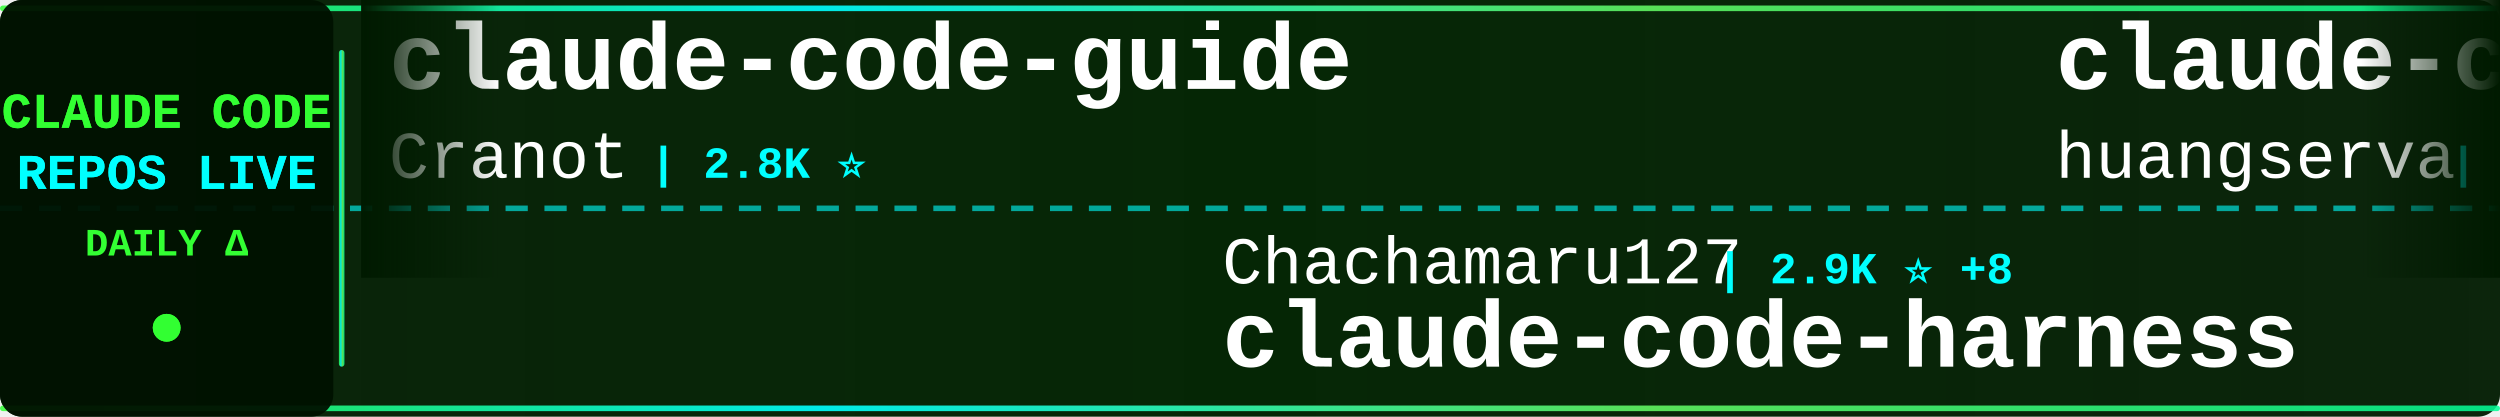
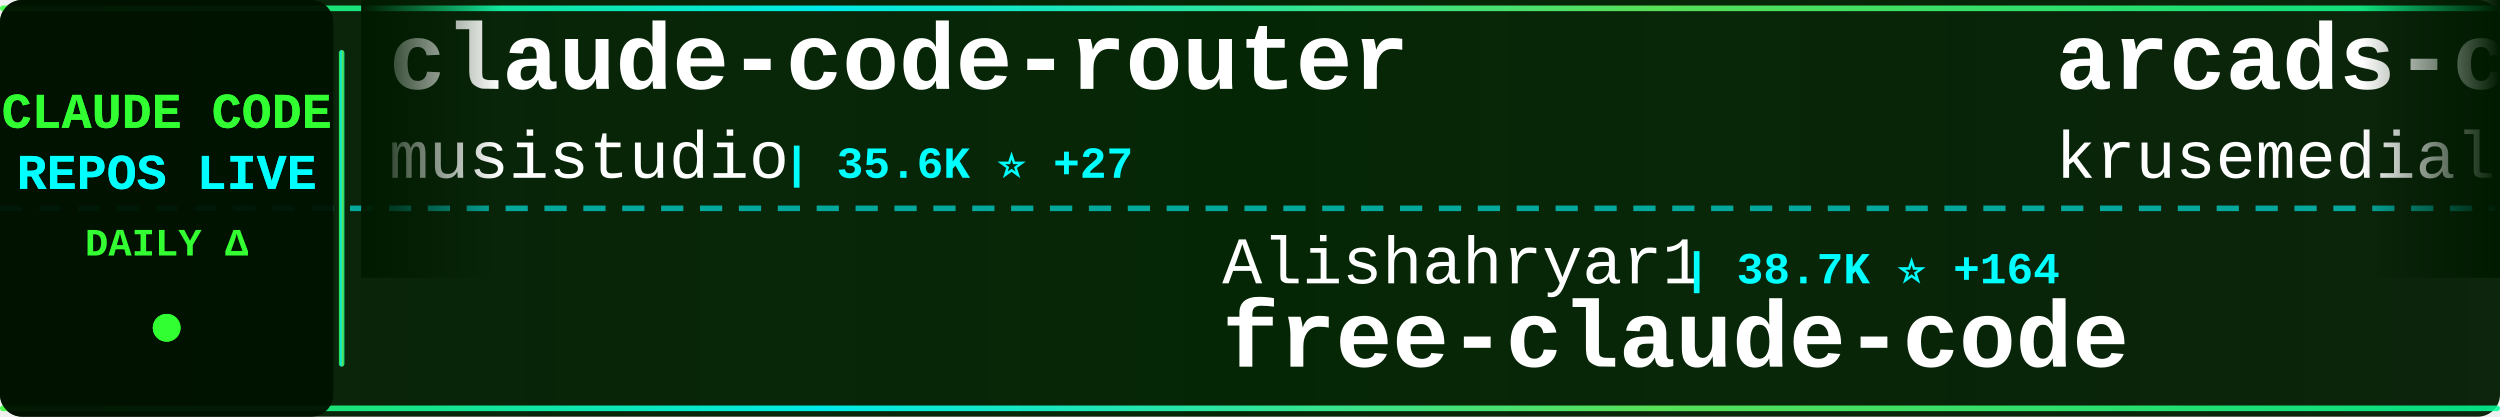
<svg xmlns="http://www.w3.org/2000/svg" width="900" height="150">
  <defs>
    <linearGradient id="tickerBg" x1="0%" y1="0%" x2="100%" y2="0%">
      <stop offset="0%" style="stop-color:#001a00;stop-opacity:0.95" />
      <stop offset="50%" style="stop-color:#002200;stop-opacity:0.98" />
      <stop offset="100%" style="stop-color:#001a00;stop-opacity:0.95" />
    </linearGradient>
    <linearGradient id="borderGrad" x1="0%" y1="0%" x2="100%" y2="0%">
      <stop offset="0%" style="stop-color:#33ff33;stop-opacity:0.85">
        <animate attributeName="stop-opacity" values="0.85;1;0.85" dur="2s" repeatCount="indefinite" />
      </stop>
      <stop offset="33%" style="stop-color:#00ffff;stop-opacity:0.9">
        <animate attributeName="stop-opacity" values="0.9;1;0.9" dur="2.2s" repeatCount="indefinite" />
      </stop>
      <stop offset="66%" style="stop-color:#66ff66;stop-opacity:0.85">
        <animate attributeName="stop-opacity" values="0.85;1;0.85" dur="1.8s" repeatCount="indefinite" />
      </stop>
      <stop offset="100%" style="stop-color:#00ff99;stop-opacity:0.85">
        <animate attributeName="stop-opacity" values="0.85;1;0.85" dur="2s" repeatCount="indefinite" />
      </stop>
    </linearGradient>
    <filter id="textGlow">
      <feGaussianBlur stdDeviation="0.1" result="coloredBlur" />
      <feMerge>
        <feMergeNode in="coloredBlur" />
        <feMergeNode in="SourceGraphic" />
      </feMerge>
    </filter>
    <filter id="metricGlow">
      <feGaussianBlur stdDeviation="0.2" result="coloredBlur" />
      <feMerge>
        <feMergeNode in="coloredBlur" />
        <feMergeNode in="SourceGraphic" />
      </feMerge>
    </filter>
    <linearGradient id="leftFade" x1="0%" y1="0%" x2="100%" y2="0%">
      <stop offset="0%" style="stop-color:#001a00;stop-opacity:1" />
      <stop offset="100%" style="stop-color:#001a00;stop-opacity:0" />
    </linearGradient>
    <linearGradient id="rightFade" x1="0%" y1="0%" x2="100%" y2="0%">
      <stop offset="0%" style="stop-color:#001a00;stop-opacity:0" />
      <stop offset="100%" style="stop-color:#001a00;stop-opacity:1" />
    </linearGradient>
  </defs>
  <rect width="900" height="150" fill="url(#tickerBg)" rx="8" />
  <rect x="0" y="2" width="900" height="2" fill="url(#borderGrad)" rx="1" />
  <rect x="0" y="146" width="900" height="2" fill="url(#borderGrad)" rx="1" />
  <line x1="0" y1="75" x2="900" y2="75" stroke="#00ffff" stroke-width="2" stroke-dasharray="8 6" opacity="0.6" />
  <rect x="0" y="0" width="120" height="150" fill="#001100" opacity="0.95" rx="8" />
  <text x="60" y="46" font-family="'Courier New', monospace" font-size="18" font-weight="bold" fill="#33ff33" text-anchor="middle" filter="url(#textGlow)">
    CLAUDE CODE
  </text>
  <text x="60" y="68" font-family="'Courier New', monospace" font-size="18" font-weight="bold" fill="#00ffff" text-anchor="middle" filter="url(#textGlow)">
    REPOS LIVE
  </text>
  <text x="60" y="92" font-family="'Courier New', monospace" font-size="14" font-weight="bold" fill="#33ff33" text-anchor="middle">
    DAILY Δ
  </text>
  <circle cx="60" cy="118" r="5" fill="#33ff33" filter="url(#metricGlow)">
    <animate attributeName="r" values="4;6;4" dur="1.5s" repeatCount="indefinite" />
    <animate attributeName="opacity" values="0.6;1;0.6" dur="1.5s" repeatCount="indefinite" />
  </circle>
  <rect x="122" y="18" width="2" height="114" fill="url(#borderGrad)" rx="1" />
  <clipPath id="tickerClip">
    <rect x="130" y="0" width="770" height="150" />
  </clipPath>
  <g clip-path="url(#tickerClip)">
    <g id="tickerItems">
      <animateTransform attributeName="transform" attributeType="XML" type="translate" from="0 0" to="-3000 0" dur="54s" repeatCount="indefinite" />
      <g transform="translate(0, 0)">
-         <text x="140" y="32" font-family="'Courier New', monospace" font-size="34" font-weight="bold" fill="#ffffff">claude-code-guide</text>
-         <text x="140" y="64" font-family="'Courier New', monospace" font-size="24" font-weight="normal" fill="#ffffff" opacity="1.0">Cranot</text>
-         <text x="234" y="64" font-family="'Courier New', monospace" font-size="16" font-weight="bold" fill="#00ffff"> | 2.8K ⭐</text>
+         <text x="140" y="32" font-family="'Courier New', monospace" font-size="34" font-weight="bold" fill="#ffffff">claude-code-router</text>
+         <text x="140" y="64" font-family="'Courier New', monospace" font-size="24" font-weight="normal" fill="#ffffff" opacity="1.0">musistudio</text>
+         <text x="282" y="64" font-family="'Courier New', monospace" font-size="16" font-weight="bold" fill="#00ffff"> | 35.6K ⭐ +27</text>
      </g>
      <g transform="translate(300, 0)">
-         <text x="140" y="102" font-family="'Courier New', monospace" font-size="24" font-weight="normal" fill="#ffffff" opacity="1.0">Chachamaru127</text>
-         <text x="318" y="102" font-family="'Courier New', monospace" font-size="16" font-weight="bold" fill="#00ffff"> | 2.9K ⭐ +8</text>
-         <text x="140" y="132" font-family="'Courier New', monospace" font-size="34" font-weight="bold" fill="#ffffff">claude-code-harness</text>
+         <text x="140" y="102" font-family="'Courier New', monospace" font-size="24" font-weight="normal" fill="#ffffff" opacity="1.0">Alishahryar1</text>
+         <text x="306" y="102" font-family="'Courier New', monospace" font-size="16" font-weight="bold" fill="#00ffff"> | 38.7K ⭐ +164</text>
+         <text x="140" y="132" font-family="'Courier New', monospace" font-size="34" font-weight="bold" fill="#ffffff">free-claude-code</text>
      </g>
      <g transform="translate(600, 0)">
-         <text x="140" y="32" font-family="'Courier New', monospace" font-size="34" font-weight="bold" fill="#ffffff">claude-code-cli</text>
-         <text x="140" y="64" font-family="'Courier New', monospace" font-size="24" font-weight="normal" fill="#ffffff" opacity="1.0">huangserva</text>
-         <text x="282" y="64" font-family="'Courier New', monospace" font-size="16" font-weight="bold" fill="#00ffff"> | 619 ⭐ +1</text>
+         <text x="140" y="32" font-family="'Courier New', monospace" font-size="34" font-weight="bold" fill="#ffffff">arcads-claude-code</text>
+         <text x="140" y="64" font-family="'Courier New', monospace" font-size="24" font-weight="normal" fill="#ffffff" opacity="1.0">krusemediallc</text>
+         <text x="318" y="64" font-family="'Courier New', monospace" font-size="16" font-weight="bold" fill="#00ffff"> | 968 ⭐ +11</text>
      </g>
      <g transform="translate(900, 0)">
-         <text x="140" y="102" font-family="'Courier New', monospace" font-size="24" font-weight="normal" fill="#ffffff" opacity="1.0">darcyegb</text>
-         <text x="258" y="102" font-family="'Courier New', monospace" font-size="16" font-weight="bold" fill="#00ffff"> | 743 ⭐ +1</text>
-         <text x="140" y="132" font-family="'Courier New', monospace" font-size="34" font-weight="bold" fill="#ffffff">ClaudeCodeAgents</text>
+         <text x="140" y="102" font-family="'Courier New', monospace" font-size="24" font-weight="normal" fill="#ffffff" opacity="1.0">oboard</text>
+         <text x="234" y="102" font-family="'Courier New', monospace" font-size="16" font-weight="bold" fill="#00ffff"> | 3.2K ⭐ +2</text>
+         <text x="140" y="132" font-family="'Courier New', monospace" font-size="34" font-weight="bold" fill="#ffffff">claude-code-rev</text>
      </g>
      <g transform="translate(1200, 0)">
-         <text x="140" y="32" font-family="'Courier New', monospace" font-size="34" font-weight="bold" fill="#ffffff">claude-code-source</text>
-         <text x="140" y="64" font-family="'Courier New', monospace" font-size="24" font-weight="normal" fill="#ffffff" opacity="1.0">AprilNEA</text>
-         <text x="258" y="64" font-family="'Courier New', monospace" font-size="16" font-weight="bold" fill="#00ffff"> | 387 ⭐</text>
+         <text x="140" y="32" font-family="'Courier New', monospace" font-size="34" font-weight="bold" fill="#ffffff">claude-code-workflows</text>
+         <text x="140" y="64" font-family="'Courier New', monospace" font-size="24" font-weight="normal" fill="#ffffff" opacity="1.0">OneRedOak</text>
+         <text x="270" y="64" font-family="'Courier New', monospace" font-size="16" font-weight="bold" fill="#00ffff"> | 3.9K ⭐ +14</text>
      </g>
      <g transform="translate(1500, 0)">
-         <text x="140" y="102" font-family="'Courier New', monospace" font-size="24" font-weight="normal" fill="#ffffff" opacity="1.0">SeemSeam</text>
-         <text x="258" y="102" font-family="'Courier New', monospace" font-size="16" font-weight="bold" fill="#00ffff"> | 3.2K ⭐ +9</text>
-         <text x="140" y="132" font-family="'Courier New', monospace" font-size="34" font-weight="bold" fill="#ffffff">claude_codex_bridge</text>
+         <text x="140" y="102" font-family="'Courier New', monospace" font-size="24" font-weight="normal" fill="#ffffff" opacity="1.0">Yeachan-Heo</text>
+         <text x="294" y="102" font-family="'Courier New', monospace" font-size="16" font-weight="bold" fill="#00ffff"> | 37.4K ⭐ +34</text>
+         <text x="140" y="132" font-family="'Courier New', monospace" font-size="34" font-weight="bold" fill="#ffffff">oh-my-claudecode</text>
      </g>
      <g transform="translate(1800, 0)">
-         <text x="140" y="32" font-family="'Courier New', monospace" font-size="34" font-weight="bold" fill="#ffffff">ClaudeCode</text>
-         <text x="140" y="64" font-family="'Courier New', monospace" font-size="24" font-weight="normal" fill="#ffffff" opacity="1.0">guanshan</text>
-         <text x="258" y="64" font-family="'Courier New', monospace" font-size="16" font-weight="bold" fill="#00ffff"> | 61 ⭐</text>
+         <text x="140" y="32" font-family="'Courier New', monospace" font-size="34" font-weight="bold" fill="#ffffff">claude-code-tudou</text>
+         <text x="140" y="64" font-family="'Courier New', monospace" font-size="24" font-weight="normal" fill="#ffffff" opacity="1.0">AICoderTudou</text>
+         <text x="306" y="64" font-family="'Courier New', monospace" font-size="16" font-weight="bold" fill="#00ffff"> | 497 ⭐</text>
      </g>
      <g transform="translate(2100, 0)">
-         <text x="140" y="102" font-family="'Courier New', monospace" font-size="24" font-weight="normal" fill="#ffffff" opacity="1.0">OneRedOak</text>
-         <text x="270" y="102" font-family="'Courier New', monospace" font-size="16" font-weight="bold" fill="#00ffff"> | 3.9K ⭐ +13</text>
-         <text x="140" y="132" font-family="'Courier New', monospace" font-size="34" font-weight="bold" fill="#ffffff">claude-code-workflows</text>
+         <text x="140" y="102" font-family="'Courier New', monospace" font-size="24" font-weight="normal" fill="#ffffff" opacity="1.0">FlorianBruniaux</text>
+         <text x="342" y="102" font-family="'Courier New', monospace" font-size="16" font-weight="bold" fill="#00ffff"> | 5.3K ⭐ +13</text>
+         <text x="140" y="132" font-family="'Courier New', monospace" font-size="34" font-weight="bold" fill="#ffffff">claude-code-ultimate-gui...</text>
      </g>
      <g transform="translate(2400, 0)">
-         <text x="140" y="32" font-family="'Courier New', monospace" font-size="34" font-weight="bold" fill="#ffffff">Claude-Code</text>
-         <text x="140" y="64" font-family="'Courier New', monospace" font-size="24" font-weight="normal" fill="#ffffff" opacity="1.0">OrcaWhisper</text>
-         <text x="294" y="64" font-family="'Courier New', monospace" font-size="16" font-weight="bold" fill="#00ffff"> | 83 ⭐ +1</text>
+         <text x="140" y="32" font-family="'Courier New', monospace" font-size="34" font-weight="bold" fill="#ffffff">pi-vs-claude-code</text>
+         <text x="140" y="64" font-family="'Courier New', monospace" font-size="24" font-weight="normal" fill="#ffffff" opacity="1.0">disler</text>
+         <text x="234" y="64" font-family="'Courier New', monospace" font-size="16" font-weight="bold" fill="#00ffff"> | 1.4K ⭐ +5</text>
      </g>
      <g transform="translate(2700, 0)">
-         <text x="140" y="102" font-family="'Courier New', monospace" font-size="24" font-weight="normal" fill="#ffffff" opacity="1.0">ghuntley</text>
-         <text x="258" y="102" font-family="'Courier New', monospace" font-size="16" font-weight="bold" fill="#00ffff"> | 986 ⭐</text>
-         <text x="140" y="132" font-family="'Courier New', monospace" font-size="34" font-weight="bold" fill="#ffffff">claude-code-source-code-...</text>
+         <text x="140" y="102" font-family="'Courier New', monospace" font-size="24" font-weight="normal" fill="#ffffff" opacity="1.0">ponponon</text>
+         <text x="258" y="102" font-family="'Courier New', monospace" font-size="16" font-weight="bold" fill="#00ffff"> | 2.3K ⭐ +1</text>
+         <text x="140" y="132" font-family="'Courier New', monospace" font-size="34" font-weight="bold" fill="#ffffff">claude_code_src</text>
      </g>
      <g transform="translate(3000, 0)">
-         <text x="140" y="32" font-family="'Courier New', monospace" font-size="34" font-weight="bold" fill="#ffffff">claude-code-guide</text>
-         <text x="140" y="64" font-family="'Courier New', monospace" font-size="24" font-weight="normal" fill="#ffffff" opacity="1.0">Cranot</text>
-         <text x="234" y="64" font-family="'Courier New', monospace" font-size="16" font-weight="bold" fill="#00ffff"> | 2.8K ⭐</text>
+         <text x="140" y="32" font-family="'Courier New', monospace" font-size="34" font-weight="bold" fill="#ffffff">claude-code-router</text>
+         <text x="140" y="64" font-family="'Courier New', monospace" font-size="24" font-weight="normal" fill="#ffffff" opacity="1.0">musistudio</text>
+         <text x="282" y="64" font-family="'Courier New', monospace" font-size="16" font-weight="bold" fill="#00ffff"> | 35.6K ⭐ +27</text>
      </g>
      <g transform="translate(3300, 0)">
-         <text x="140" y="102" font-family="'Courier New', monospace" font-size="24" font-weight="normal" fill="#ffffff" opacity="1.0">Chachamaru127</text>
-         <text x="318" y="102" font-family="'Courier New', monospace" font-size="16" font-weight="bold" fill="#00ffff"> | 2.9K ⭐ +8</text>
-         <text x="140" y="132" font-family="'Courier New', monospace" font-size="34" font-weight="bold" fill="#ffffff">claude-code-harness</text>
+         <text x="140" y="102" font-family="'Courier New', monospace" font-size="24" font-weight="normal" fill="#ffffff" opacity="1.0">Alishahryar1</text>
+         <text x="306" y="102" font-family="'Courier New', monospace" font-size="16" font-weight="bold" fill="#00ffff"> | 38.7K ⭐ +164</text>
+         <text x="140" y="132" font-family="'Courier New', monospace" font-size="34" font-weight="bold" fill="#ffffff">free-claude-code</text>
      </g>
      <g transform="translate(3600, 0)">
-         <text x="140" y="32" font-family="'Courier New', monospace" font-size="34" font-weight="bold" fill="#ffffff">claude-code-cli</text>
-         <text x="140" y="64" font-family="'Courier New', monospace" font-size="24" font-weight="normal" fill="#ffffff" opacity="1.0">huangserva</text>
-         <text x="282" y="64" font-family="'Courier New', monospace" font-size="16" font-weight="bold" fill="#00ffff"> | 619 ⭐ +1</text>
+         <text x="140" y="32" font-family="'Courier New', monospace" font-size="34" font-weight="bold" fill="#ffffff">arcads-claude-code</text>
+         <text x="140" y="64" font-family="'Courier New', monospace" font-size="24" font-weight="normal" fill="#ffffff" opacity="1.0">krusemediallc</text>
+         <text x="318" y="64" font-family="'Courier New', monospace" font-size="16" font-weight="bold" fill="#00ffff"> | 968 ⭐ +11</text>
      </g>
      <g transform="translate(3900, 0)">
-         <text x="140" y="102" font-family="'Courier New', monospace" font-size="24" font-weight="normal" fill="#ffffff" opacity="1.0">darcyegb</text>
-         <text x="258" y="102" font-family="'Courier New', monospace" font-size="16" font-weight="bold" fill="#00ffff"> | 743 ⭐ +1</text>
-         <text x="140" y="132" font-family="'Courier New', monospace" font-size="34" font-weight="bold" fill="#ffffff">ClaudeCodeAgents</text>
+         <text x="140" y="102" font-family="'Courier New', monospace" font-size="24" font-weight="normal" fill="#ffffff" opacity="1.0">oboard</text>
+         <text x="234" y="102" font-family="'Courier New', monospace" font-size="16" font-weight="bold" fill="#00ffff"> | 3.2K ⭐ +2</text>
+         <text x="140" y="132" font-family="'Courier New', monospace" font-size="34" font-weight="bold" fill="#ffffff">claude-code-rev</text>
      </g>
    </g>
  </g>
  <rect x="130" y="0" width="50" height="100" fill="url(#leftFade)" />
  <rect x="850" y="0" width="50" height="100" fill="url(#rightFade)" />
</svg>
